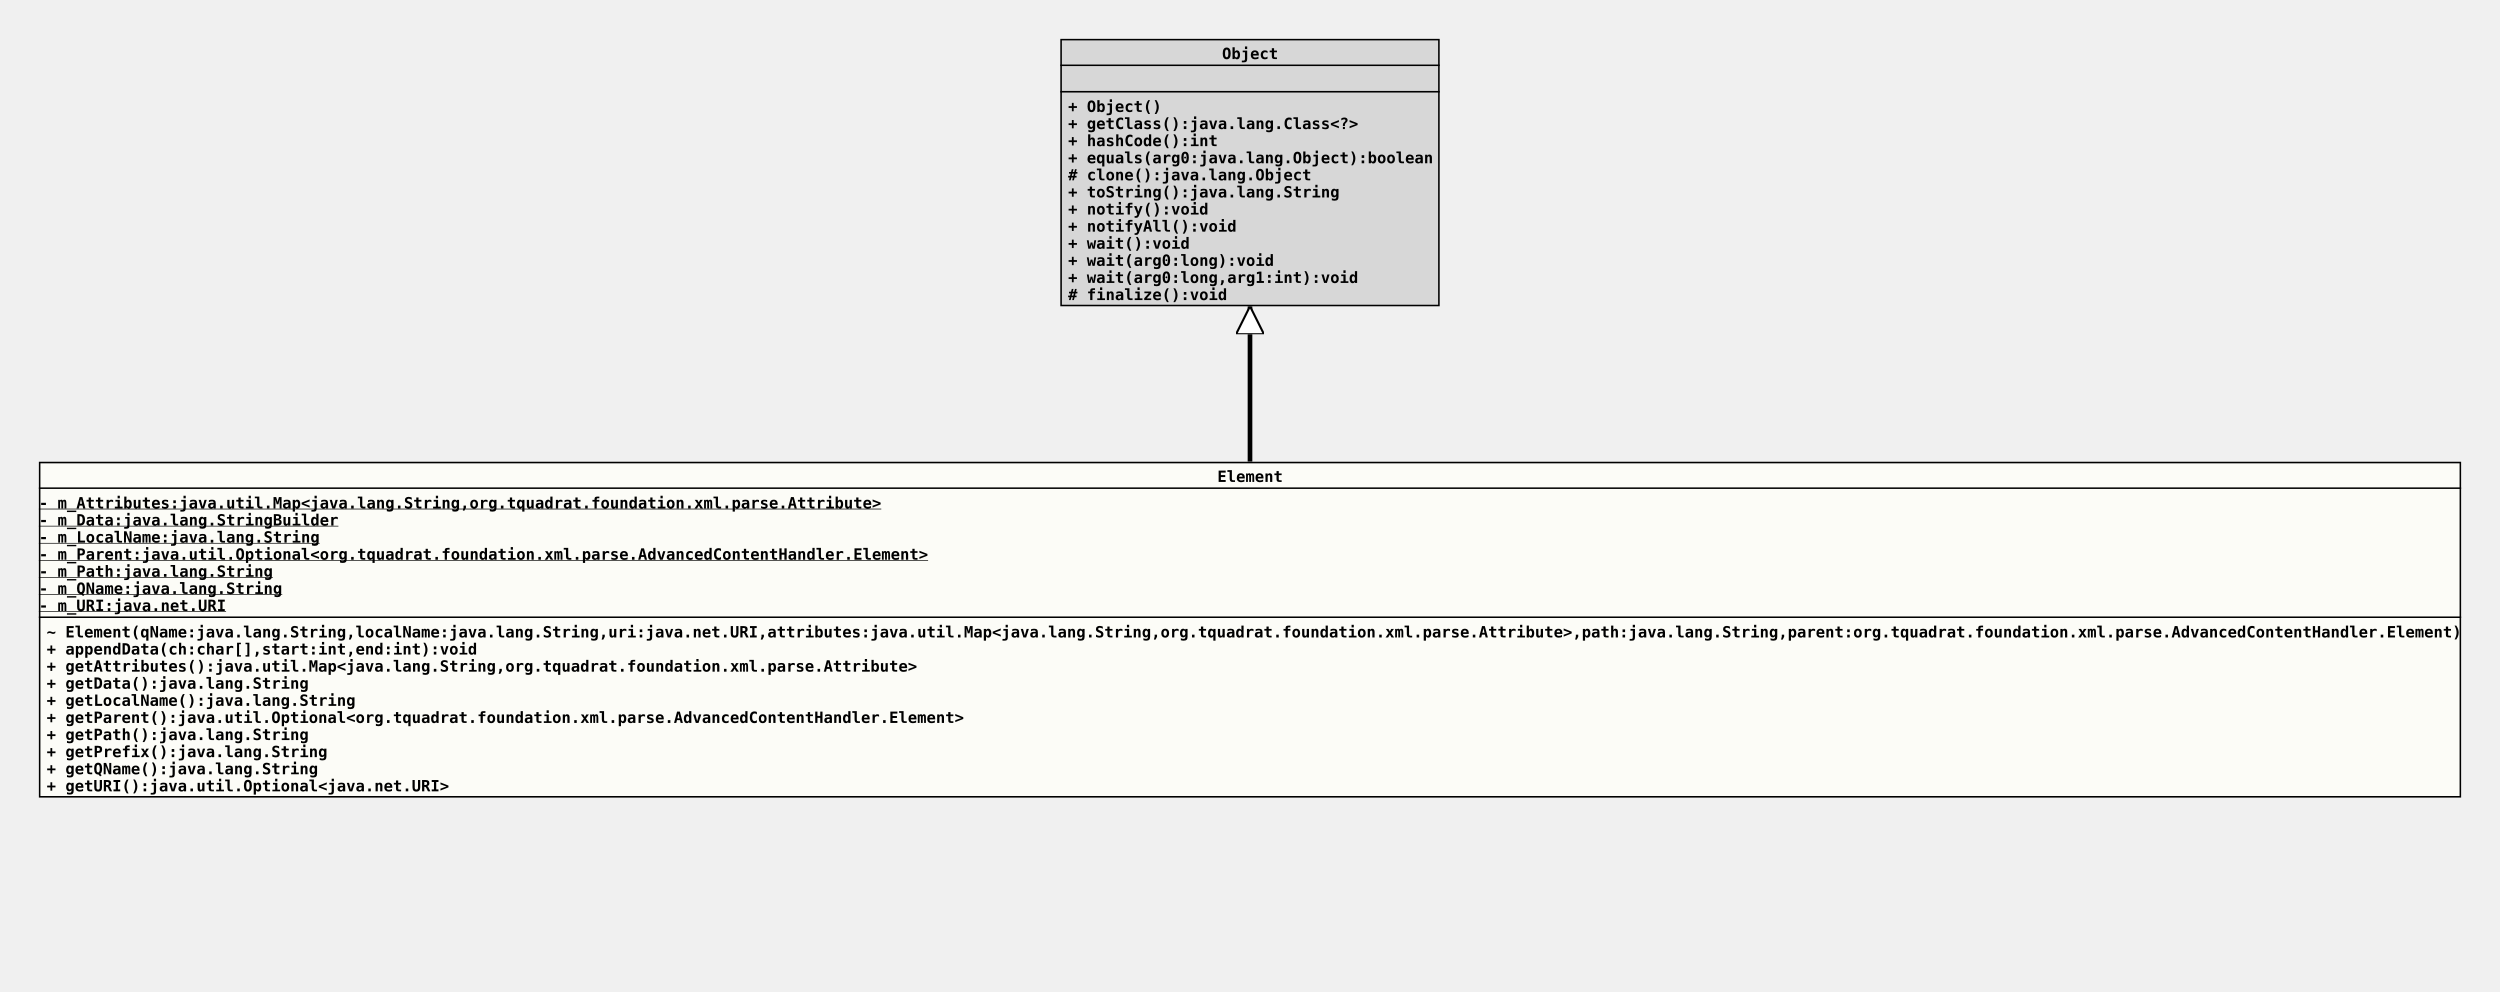
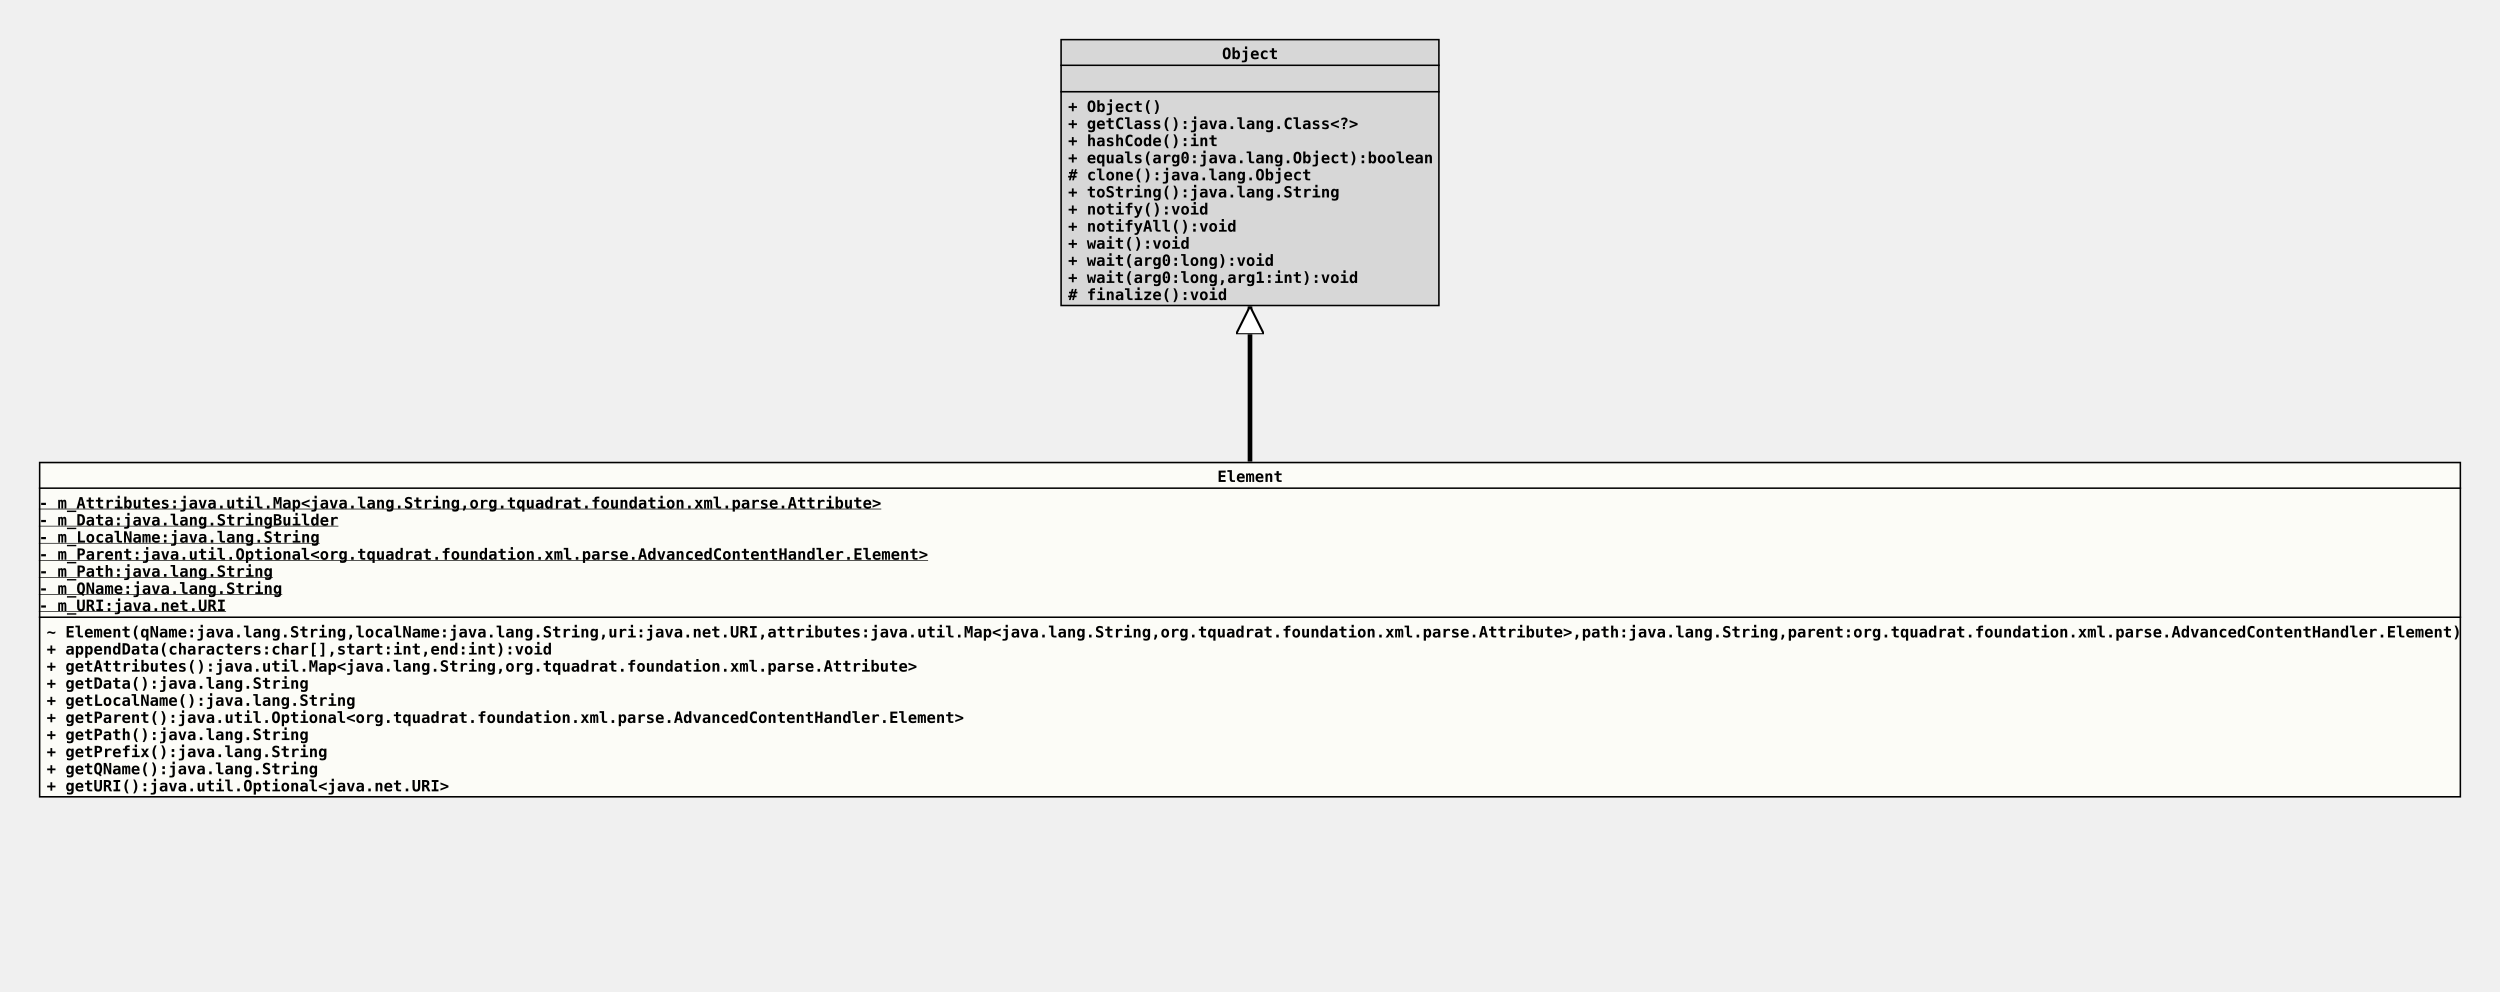
<svg xmlns="http://www.w3.org/2000/svg" xmlns:xlink="http://www.w3.org/1999/xlink" version="1.1" baseProfile="full" width="1608.000" height="638.000">
  <defs>
    <style>
            line
            {
              stroke: black;
            }
            line.separator
            {
              stroke:       black;
              stroke-width: 1;
            }
            marker
            {
              fill: white;
            }
            path
            {
              fill:   white;
              stroke: black;
            }
            path.implementation
            {
              fill:             none;
              stroke-dasharray: 5,5;
              stroke-width:     3;
            }
            path.inheritance
            {
              fill:         none;
              stroke-width: 3;
            }
            rect
            {
              fill:         none;
              stroke:       black;
              stroke-width: 2;
            }
            rect.externalClass
            {
              fill:         #D0D0D0;
              fill-opacity: 0.8;
            }
            rect.focusClass
            {
              fill:         #FFFFF9;
              fill-opacity: 0.8;
            }
            rect.otherClass
            {
              fill:         #F0E68C;
              fill-opacity: 0.8;
            }
            rect.template
            {
              fill:             #FFFFFF;
              fill-opacity:     1.0;
              stroke-dasharray: 3,3;
            }
            text
            {
              font-family: monospace;
              font-size:   10px;
              font-weight: bold;
            }
            text.abstract
            {
              font-style: italic;
            }
            text.final
            {
              text-decoration: underline;
            }
            text.static
            {
              font-weight: normal;
            }
            text.stereotype
            {
              font-size:   8px;
              font-weight: normal;
            }
            </style>
    <marker id="inheritance" viewBox="0,0,40,40" markerUnits="strokeWidth" refX="40" refY="20" markerWidth="6" markerHeight="6" orient="auto">
      <path d="M40,20 l-40,-20 v40 Z" fill="#ffffff" stroke="#000000" stroke-width="3" />
    </marker>
    <marker id="implementation" viewBox="0,0,40,40" markerUnits="strokeWidth" refX="40" refY="20" markerWidth="6" markerHeight="6" orient="auto">
      <path d="M40,20 l-40,-20 v40 Z" fill="#ffffff" stroke="#000000" stroke-width="3" />
    </marker>
    <clipPath id="ID000001">
      <rect class="focusClass" height="216.000" width="1558.000" x="0.000" y="0.000" />
    </clipPath>
    <symbol id="org.tquadrat.foundation.xml.parse.AdvancedContentHandler.Element">
      <g>
        <g class="focusClass" clip-path="url(#ID000001)">
          <rect x="0.000" y="0.000" width="1558.000" height="216.000" class="focusClass" />
          <line x1="0.000" y1="17.000" x2="1558.000" y2="17.000" class="separator" />
          <text x="758.000" y="13.000">Element</text>
          <line x1="0.000" y1="100.000" x2="1558.000" y2="100.000" class="separator" />
          <text y="30.000" class="final">- m_Attributes:java.util.Map&lt;java.lang.String,org.tquadrat.foundation.xml.parse.Attribute&gt;</text>
          <text y="41.000" class="final">- m_Data:java.lang.StringBuilder</text>
          <text y="52.000" class="final">- m_LocalName:java.lang.String</text>
          <text y="63.000" class="final">- m_Parent:java.util.Optional&lt;org.tquadrat.foundation.xml.parse.AdvancedContentHandler.Element&gt;</text>
          <text y="74.000" class="final">- m_Path:java.lang.String</text>
          <text y="85.000" class="final">- m_QName:java.lang.String</text>
          <text y="96.000" class="final">- m_URI:java.net.URI</text>
          <text x="5.000" y="113.000">~ Element(qName:java.lang.String,localName:java.lang.String,uri:java.net.URI,attributes:java.util.Map&lt;java.lang.String,org.tquadrat.foundation.xml.parse.Attribute&gt;,path:java.lang.String,parent:org.tquadrat.foundation.xml.parse.AdvancedContentHandler.Element)</text>
-           <text x="5.000" y="124.000">+ appendData(ch:char[],start:int,end:int):void</text>
+           <text x="5.000" y="124.000">+ appendData(characters:char[],start:int,end:int):void</text>
          <text x="5.000" y="135.000">+ getAttributes():java.util.Map&lt;java.lang.String,org.tquadrat.foundation.xml.parse.Attribute&gt;</text>
          <text x="5.000" y="146.000">+ getData():java.lang.String</text>
          <text x="5.000" y="157.000">+ getLocalName():java.lang.String</text>
          <text x="5.000" y="168.000">+ getParent():java.util.Optional&lt;org.tquadrat.foundation.xml.parse.AdvancedContentHandler.Element&gt;</text>
          <text x="5.000" y="179.000">+ getPath():java.lang.String</text>
          <text x="5.000" y="190.000">+ getPrefix():java.lang.String</text>
          <text x="5.000" y="201.000">+ getQName():java.lang.String</text>
          <text x="5.000" y="212.000">+ getURI():java.util.Optional&lt;java.net.URI&gt;</text>
        </g>
      </g>
    </symbol>
    <clipPath id="ID000002">
      <rect class="externalClass" height="172.000" width="244.000" x="0.000" y="0.000" />
    </clipPath>
    <symbol id="java.lang.Object">
      <g>
        <g clip-path="url(#ID000002)">
          <rect x="0.000" y="0.000" width="244.000" height="172.000" class="externalClass" />
          <line x1="0.000" y1="17.000" x2="244.000" y2="17.000" class="separator" />
          <text x="104.000" y="13.000">Object</text>
          <line x1="0.000" y1="34.000" x2="244.000" y2="34.000" class="separator" />
          <text x="5.000" y="30.000" />
          <text x="5.000" y="47.000">+ Object()</text>
          <text x="5.000" y="58.000">+ getClass():java.lang.Class&lt;?&gt;</text>
          <text x="5.000" y="69.000">+ hashCode():int</text>
          <text x="5.000" y="80.000">+ equals(arg0:java.lang.Object):boolean</text>
          <text x="5.000" y="91.000"># clone():java.lang.Object</text>
          <text x="5.000" y="102.000">+ toString():java.lang.String</text>
          <text x="5.000" y="113.000">+ notify():void</text>
          <text x="5.000" y="124.000">+ notifyAll():void</text>
          <text x="5.000" y="135.000">+ wait():void</text>
          <text x="5.000" y="146.000">+ wait(arg0:long):void</text>
          <text x="5.000" y="157.000">+ wait(arg0:long,arg1:int):void</text>
          <text x="5.000" y="168.000"># finalize():void</text>
        </g>
      </g>
    </symbol>
  </defs>
  <path class="inheritance" d="M804.000,297.000 L804.000,197.000" marker-end="url(#inheritance)" />
  <use x="682.000" y="25.000" xlink:href="#java.lang.Object" />
  <use x="25.000" y="297.000" xlink:href="#org.tquadrat.foundation.xml.parse.AdvancedContentHandler.Element" />
</svg>
